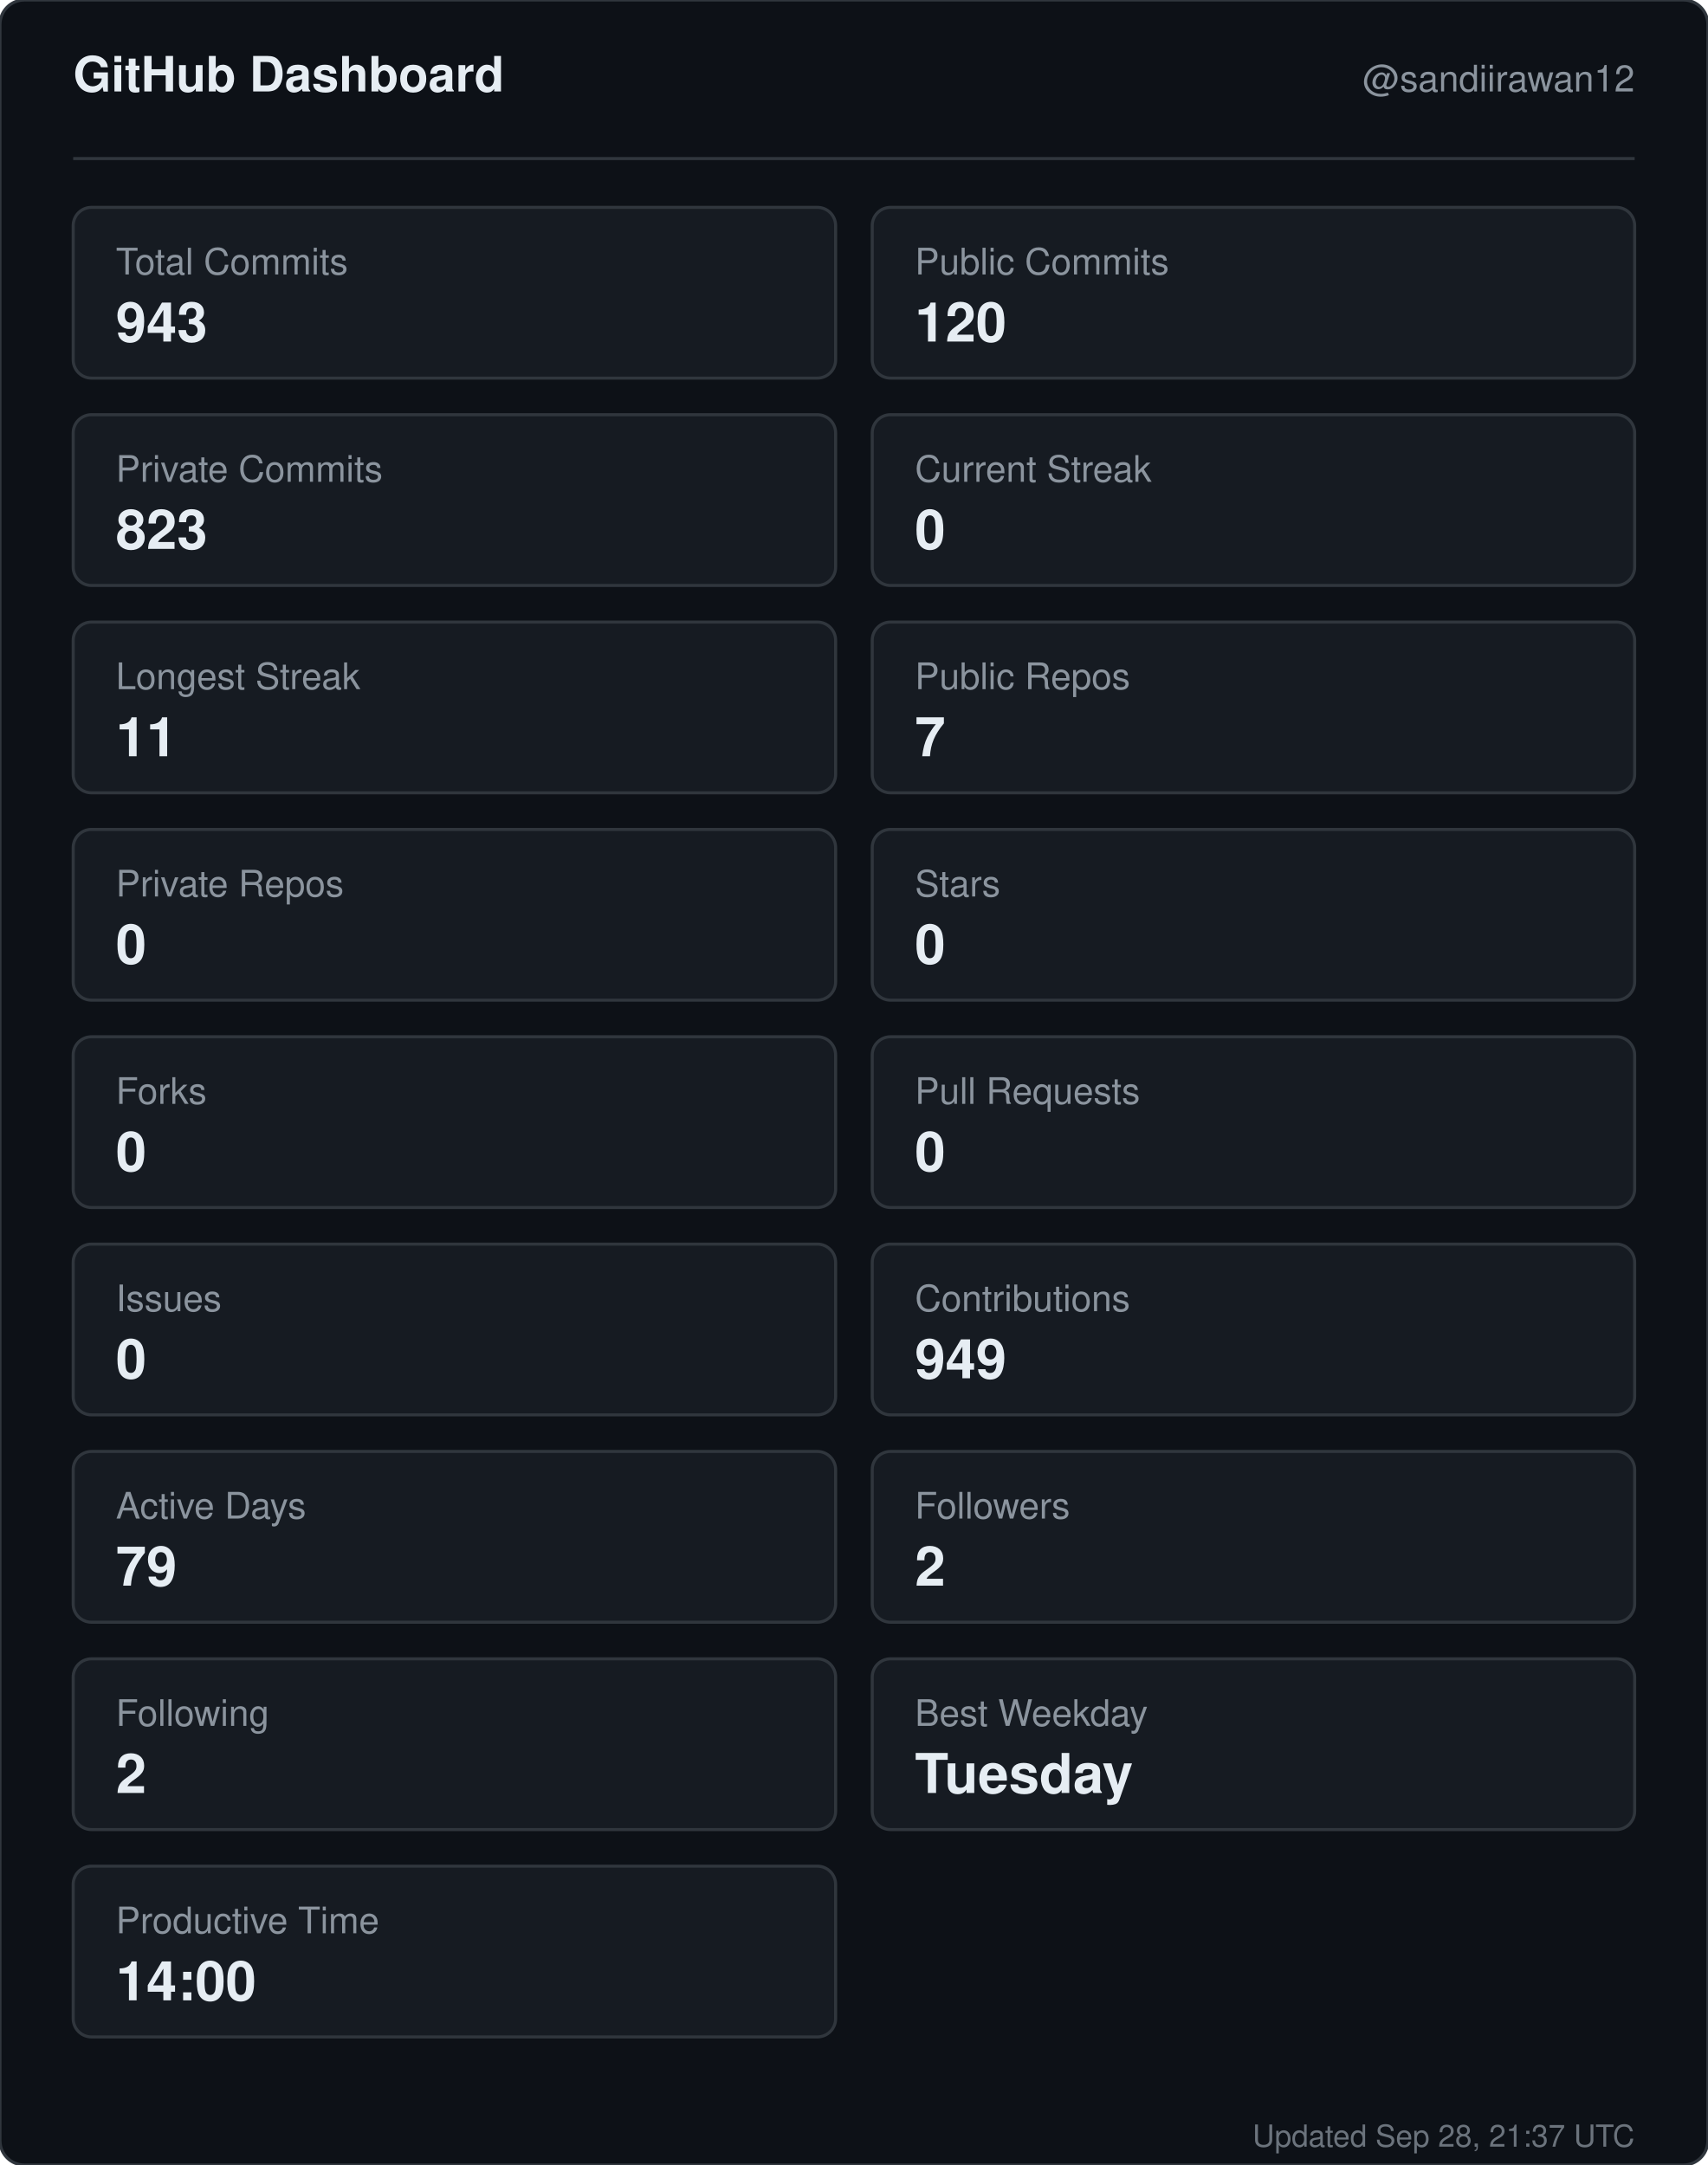
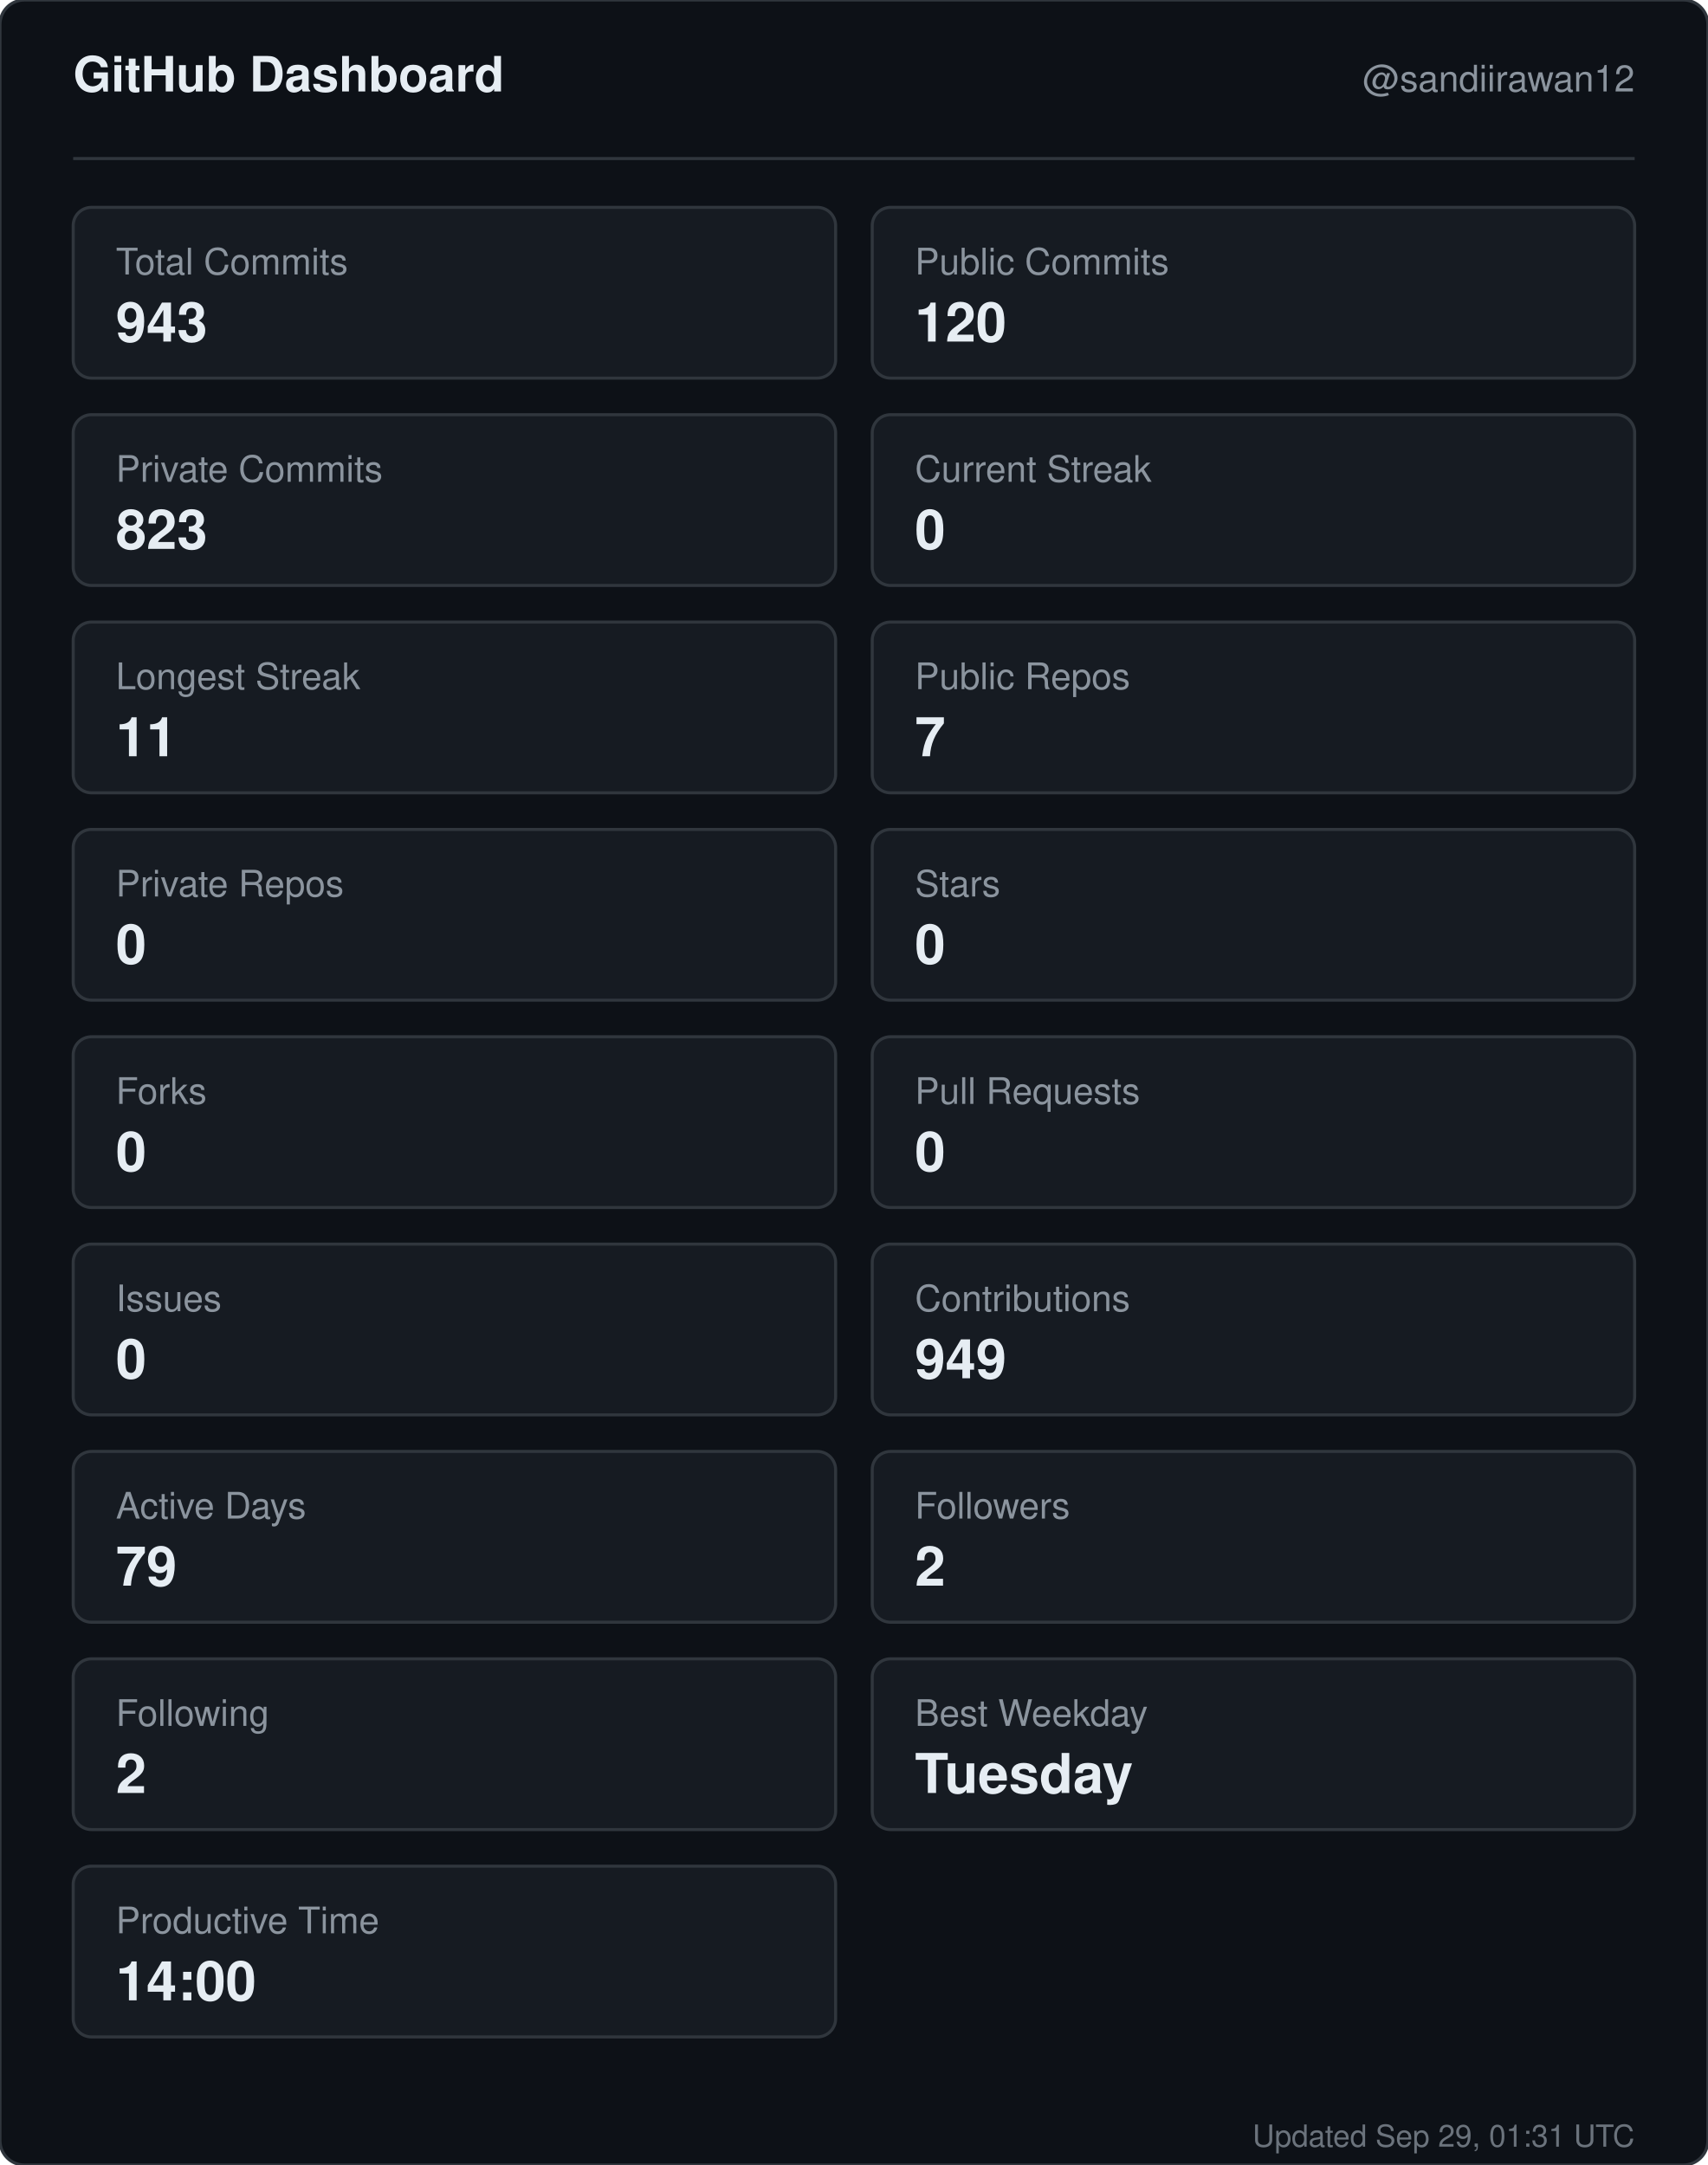
<svg xmlns="http://www.w3.org/2000/svg" width="560" height="710" viewBox="0 0 560 710" role="img" aria-label="GitHub dashboard for sandiirawan12">
  <rect width="560" height="710" rx="8" fill="#0d1117" stroke="#30363d" />
  <g font-family="-apple-system, BlinkMacSystemFont, Segoe UI, Helvetica, Arial, sans-serif">
    <text x="24" y="30" fill="#e6edf3" font-size="16" font-weight="700">GitHub Dashboard</text>
    <text x="536" y="30" fill="#8b949e" font-size="12" text-anchor="end">@sandiirawan12</text>
    <line x1="24" y1="52" x2="536" y2="52" stroke="#30363d" />
    <rect x="24" y="68" width="250" height="56" rx="6" fill="#161b22" stroke="#30363d" />
    <text x="38" y="90" fill="#8b949e" font-size="12">Total Commits</text>
    <text x="38" y="112" fill="#e6edf3" font-size="18" font-weight="700">943</text>
    <rect x="286" y="68" width="250" height="56" rx="6" fill="#161b22" stroke="#30363d" />
    <text x="300" y="90" fill="#8b949e" font-size="12">Public Commits</text>
    <text x="300" y="112" fill="#e6edf3" font-size="18" font-weight="700">120</text>
    <rect x="24" y="136" width="250" height="56" rx="6" fill="#161b22" stroke="#30363d" />
    <text x="38" y="158" fill="#8b949e" font-size="12">Private Commits</text>
    <text x="38" y="180" fill="#e6edf3" font-size="18" font-weight="700">823</text>
    <rect x="286" y="136" width="250" height="56" rx="6" fill="#161b22" stroke="#30363d" />
    <text x="300" y="158" fill="#8b949e" font-size="12">Current Streak</text>
    <text x="300" y="180" fill="#e6edf3" font-size="18" font-weight="700">0</text>
    <rect x="24" y="204" width="250" height="56" rx="6" fill="#161b22" stroke="#30363d" />
    <text x="38" y="226" fill="#8b949e" font-size="12">Longest Streak</text>
    <text x="38" y="248" fill="#e6edf3" font-size="18" font-weight="700">11</text>
    <rect x="286" y="204" width="250" height="56" rx="6" fill="#161b22" stroke="#30363d" />
    <text x="300" y="226" fill="#8b949e" font-size="12">Public Repos</text>
    <text x="300" y="248" fill="#e6edf3" font-size="18" font-weight="700">7</text>
    <rect x="24" y="272" width="250" height="56" rx="6" fill="#161b22" stroke="#30363d" />
    <text x="38" y="294" fill="#8b949e" font-size="12">Private Repos</text>
    <text x="38" y="316" fill="#e6edf3" font-size="18" font-weight="700">0</text>
    <rect x="286" y="272" width="250" height="56" rx="6" fill="#161b22" stroke="#30363d" />
    <text x="300" y="294" fill="#8b949e" font-size="12">Stars</text>
    <text x="300" y="316" fill="#e6edf3" font-size="18" font-weight="700">0</text>
    <rect x="24" y="340" width="250" height="56" rx="6" fill="#161b22" stroke="#30363d" />
    <text x="38" y="362" fill="#8b949e" font-size="12">Forks</text>
    <text x="38" y="384" fill="#e6edf3" font-size="18" font-weight="700">0</text>
    <rect x="286" y="340" width="250" height="56" rx="6" fill="#161b22" stroke="#30363d" />
    <text x="300" y="362" fill="#8b949e" font-size="12">Pull Requests</text>
    <text x="300" y="384" fill="#e6edf3" font-size="18" font-weight="700">0</text>
    <rect x="24" y="408" width="250" height="56" rx="6" fill="#161b22" stroke="#30363d" />
    <text x="38" y="430" fill="#8b949e" font-size="12">Issues</text>
    <text x="38" y="452" fill="#e6edf3" font-size="18" font-weight="700">0</text>
    <rect x="286" y="408" width="250" height="56" rx="6" fill="#161b22" stroke="#30363d" />
    <text x="300" y="430" fill="#8b949e" font-size="12">Contributions</text>
    <text x="300" y="452" fill="#e6edf3" font-size="18" font-weight="700">949</text>
    <rect x="24" y="476" width="250" height="56" rx="6" fill="#161b22" stroke="#30363d" />
    <text x="38" y="498" fill="#8b949e" font-size="12">Active Days</text>
    <text x="38" y="520" fill="#e6edf3" font-size="18" font-weight="700">79</text>
    <rect x="286" y="476" width="250" height="56" rx="6" fill="#161b22" stroke="#30363d" />
    <text x="300" y="498" fill="#8b949e" font-size="12">Followers</text>
    <text x="300" y="520" fill="#e6edf3" font-size="18" font-weight="700">2</text>
    <rect x="24" y="544" width="250" height="56" rx="6" fill="#161b22" stroke="#30363d" />
    <text x="38" y="566" fill="#8b949e" font-size="12">Following</text>
    <text x="38" y="588" fill="#e6edf3" font-size="18" font-weight="700">2</text>
    <rect x="286" y="544" width="250" height="56" rx="6" fill="#161b22" stroke="#30363d" />
    <text x="300" y="566" fill="#8b949e" font-size="12">Best Weekday</text>
    <text x="300" y="588" fill="#e6edf3" font-size="18" font-weight="700">Tuesday</text>
    <rect x="24" y="612" width="250" height="56" rx="6" fill="#161b22" stroke="#30363d" />
    <text x="38" y="634" fill="#8b949e" font-size="12">Productive Time</text>
    <text x="38" y="656" fill="#e6edf3" font-size="18" font-weight="700">14:00</text>
-     <text x="536" y="704" fill="#8b949e" font-size="10" text-anchor="end" opacity="0.75">Updated Sep 28, 21:37 UTC</text>
+     <text x="536" y="704" fill="#8b949e" font-size="10" text-anchor="end" opacity="0.75">Updated Sep 29, 01:31 UTC</text>
  </g>
</svg>
